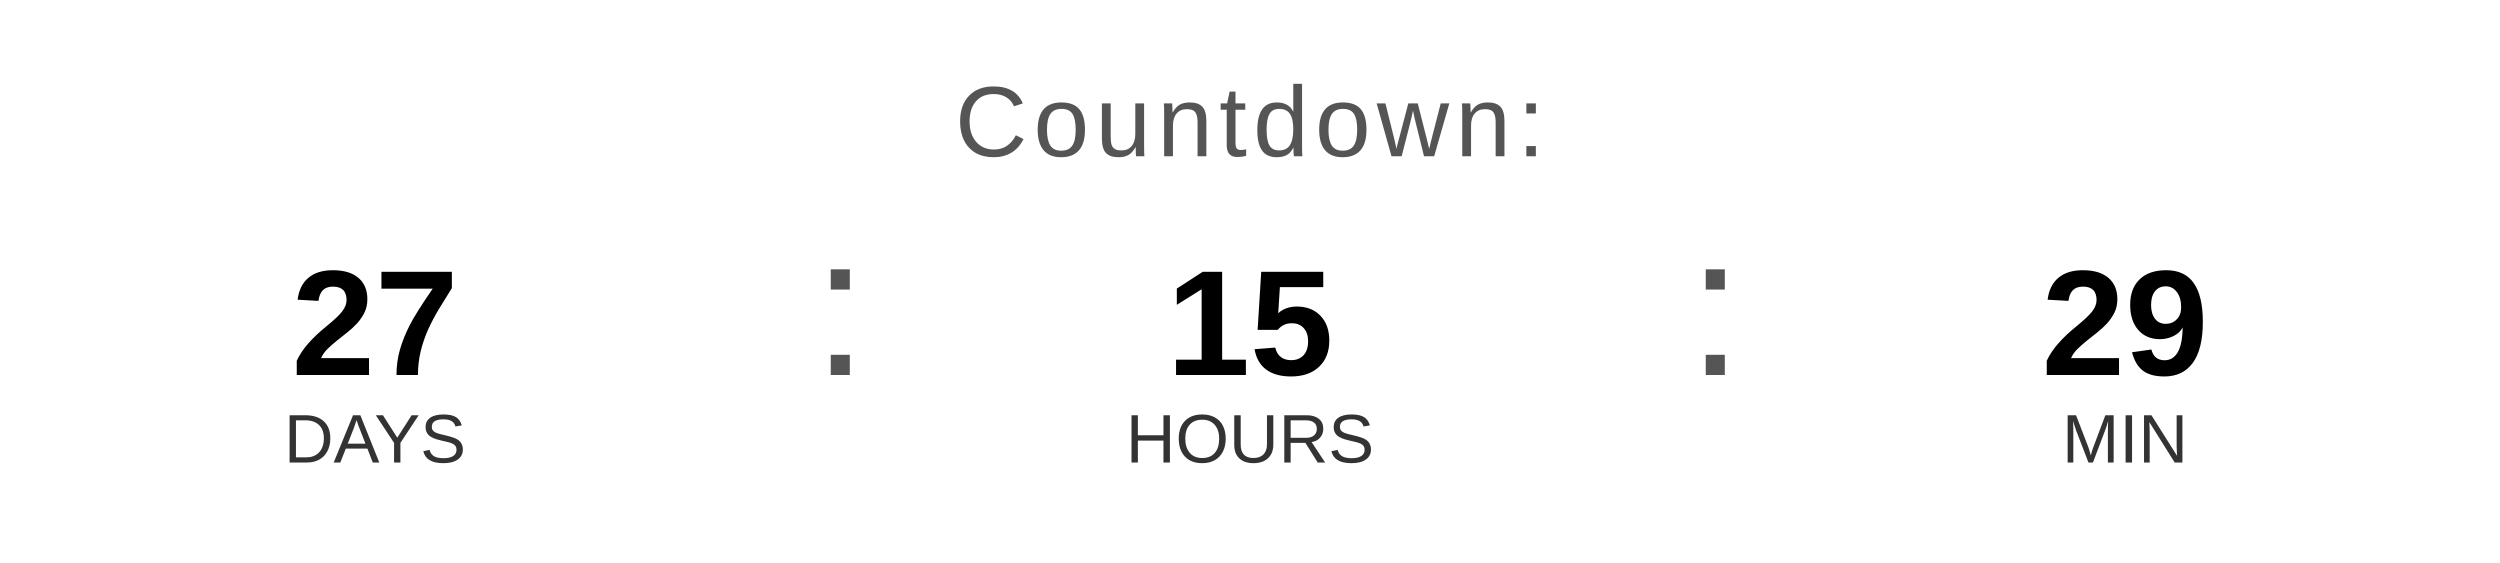
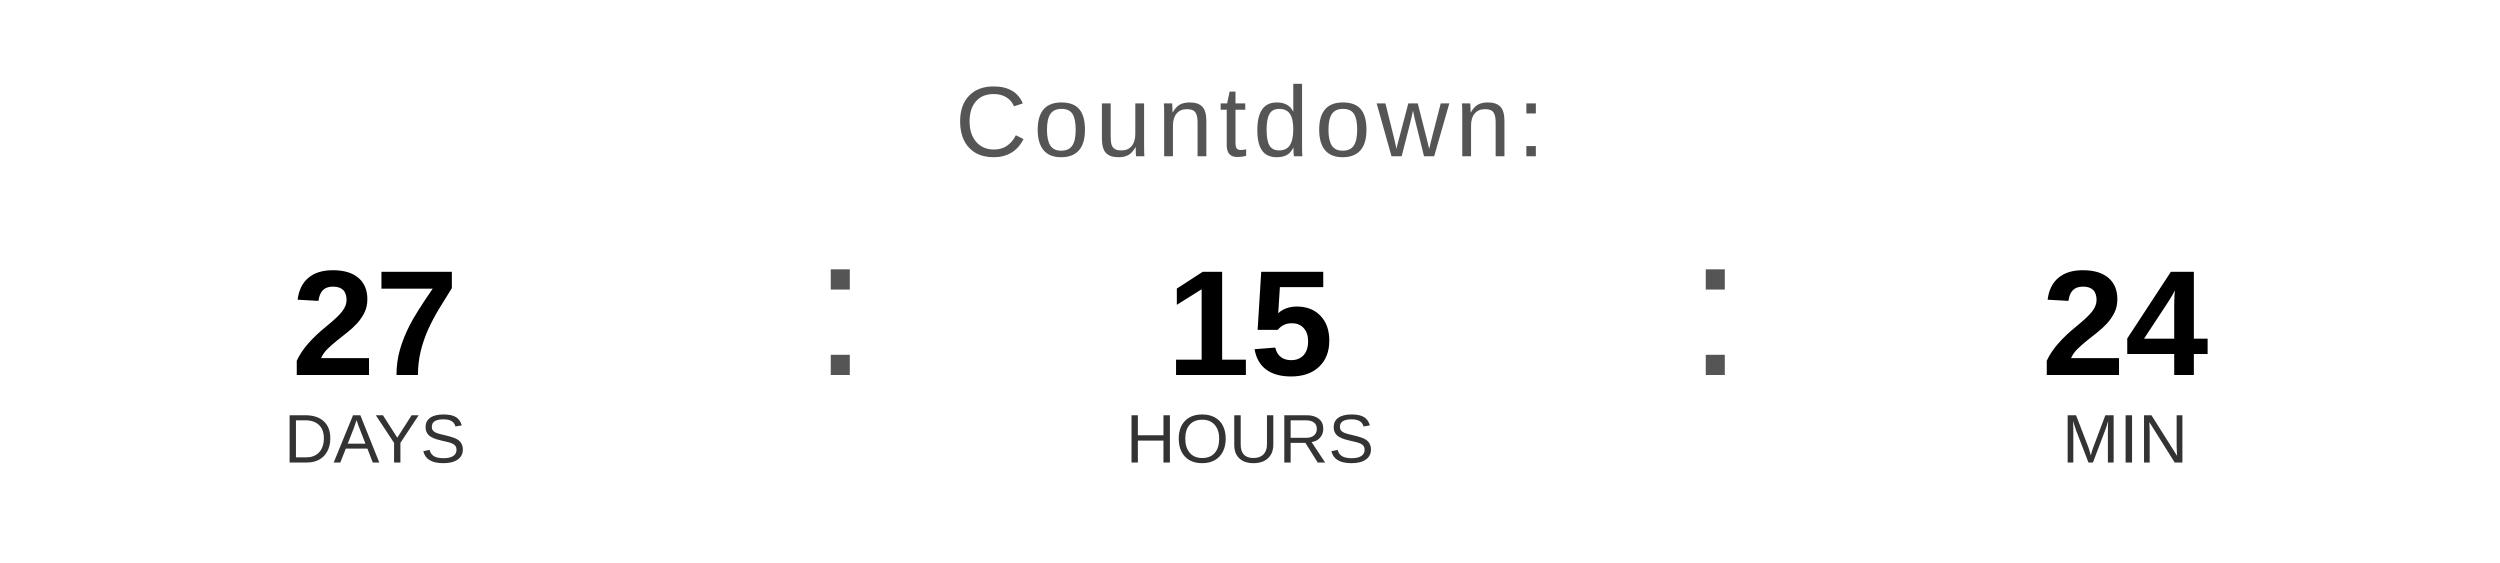
<svg xmlns="http://www.w3.org/2000/svg" width="400" height="90" viewBox="0 0 400 90">
  <text x="200" y="25" font-family="Arial, Helvetica, sans-serif" font-size="16" fill="#555555" text-anchor="middle" letter-spacing="1">
    Countdown:
  </text>
  <text x="60" y="60" font-family="Arial, Helvetica, sans-serif" font-size="24" font-weight="bold" fill="#000000" text-anchor="middle">27</text>
  <text x="60" y="74" font-family="Arial, Helvetica, sans-serif" font-size="11" fill="#333333" text-anchor="middle">DAYS</text>
  <text x="130" y="60" font-family="Arial, sans-serif" font-size="32" fill="#555555">:</text>
  <text x="200" y="60" font-family="Arial, Helvetica, sans-serif" font-size="24" font-weight="bold" fill="#000000" text-anchor="middle">15</text>
  <text x="200" y="74" font-family="Arial, Helvetica, sans-serif" font-size="11" fill="#333333" text-anchor="middle">HOURS</text>
  <text x="270" y="60" font-family="Arial, sans-serif" font-size="32" fill="#555555">:</text>
-   <text x="340" y="60" font-family="Arial, Helvetica, sans-serif" font-size="24" font-weight="bold" fill="#000000" text-anchor="middle">29</text>
+   <text x="340" y="60" font-family="Arial, Helvetica, sans-serif" font-size="24" font-weight="bold" fill="#000000" text-anchor="middle">24</text>
  <text x="340" y="74" font-family="Arial, Helvetica, sans-serif" font-size="11" fill="#333333" text-anchor="middle">MIN</text>
</svg>
